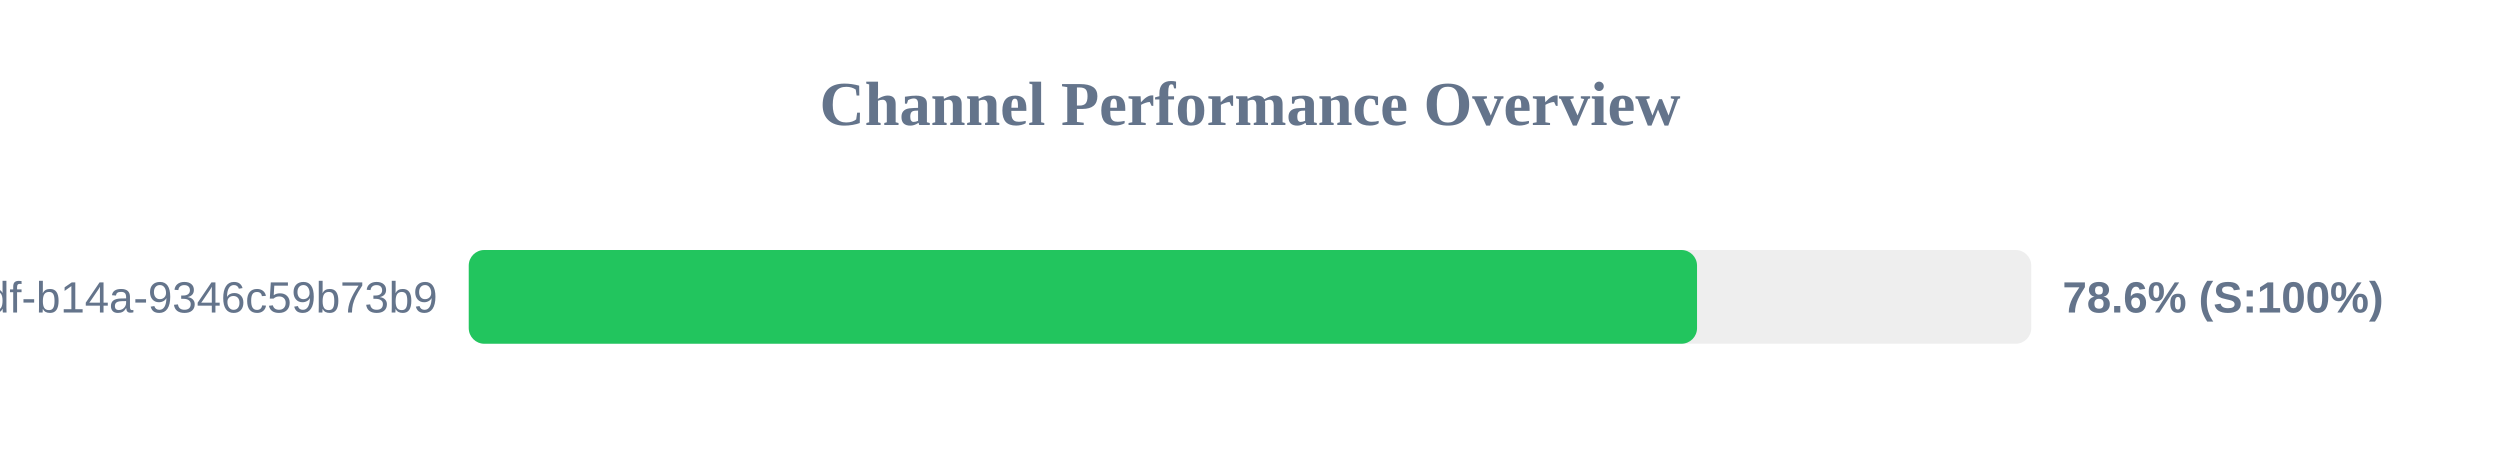
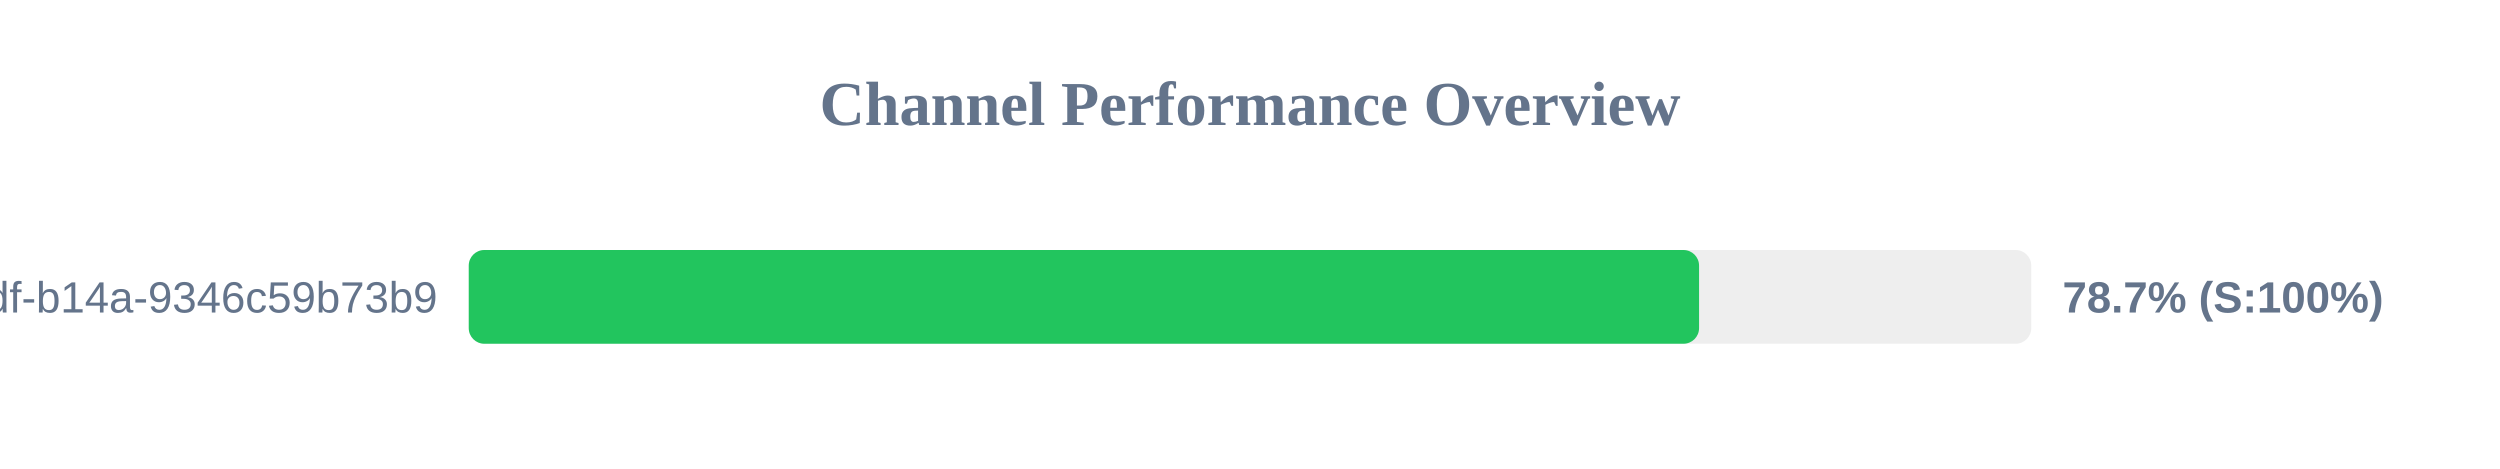
<svg xmlns="http://www.w3.org/2000/svg" width="800" height="150" version="1.1">
  <style>
        .row { font: 14px Arial; fill: #64748b; }
        .score { font: bold 14px Arial; fill: #64748b; }
    </style>
  <text x="400" y="40" text-anchor="middle" font-size="20px" font-weight="bold" fill="#64748b">Channel Performance Overview</text>
  <rect x="150" y="80" width="500" height="30" fill="#eee" rx="5" />
-   <rect x="150" y="80" width="393.05" height="30" fill="#22c55e" rx="5" />
+   <rect x="150" y="80" width="393.7" height="30" fill="#22c55e" rx="5" />
  <text x="140" y="100" text-anchor="end" class="row">?uuid=55ca7a9e-cf90-49df-b14a-9346c59b73b9</text>
-   <text x="660" y="100" text-anchor="start" class="score">78.6% (S:100%)</text>
+   <text x="660" y="100" text-anchor="start" class="score">78.7% (S:100%)</text>
</svg>
